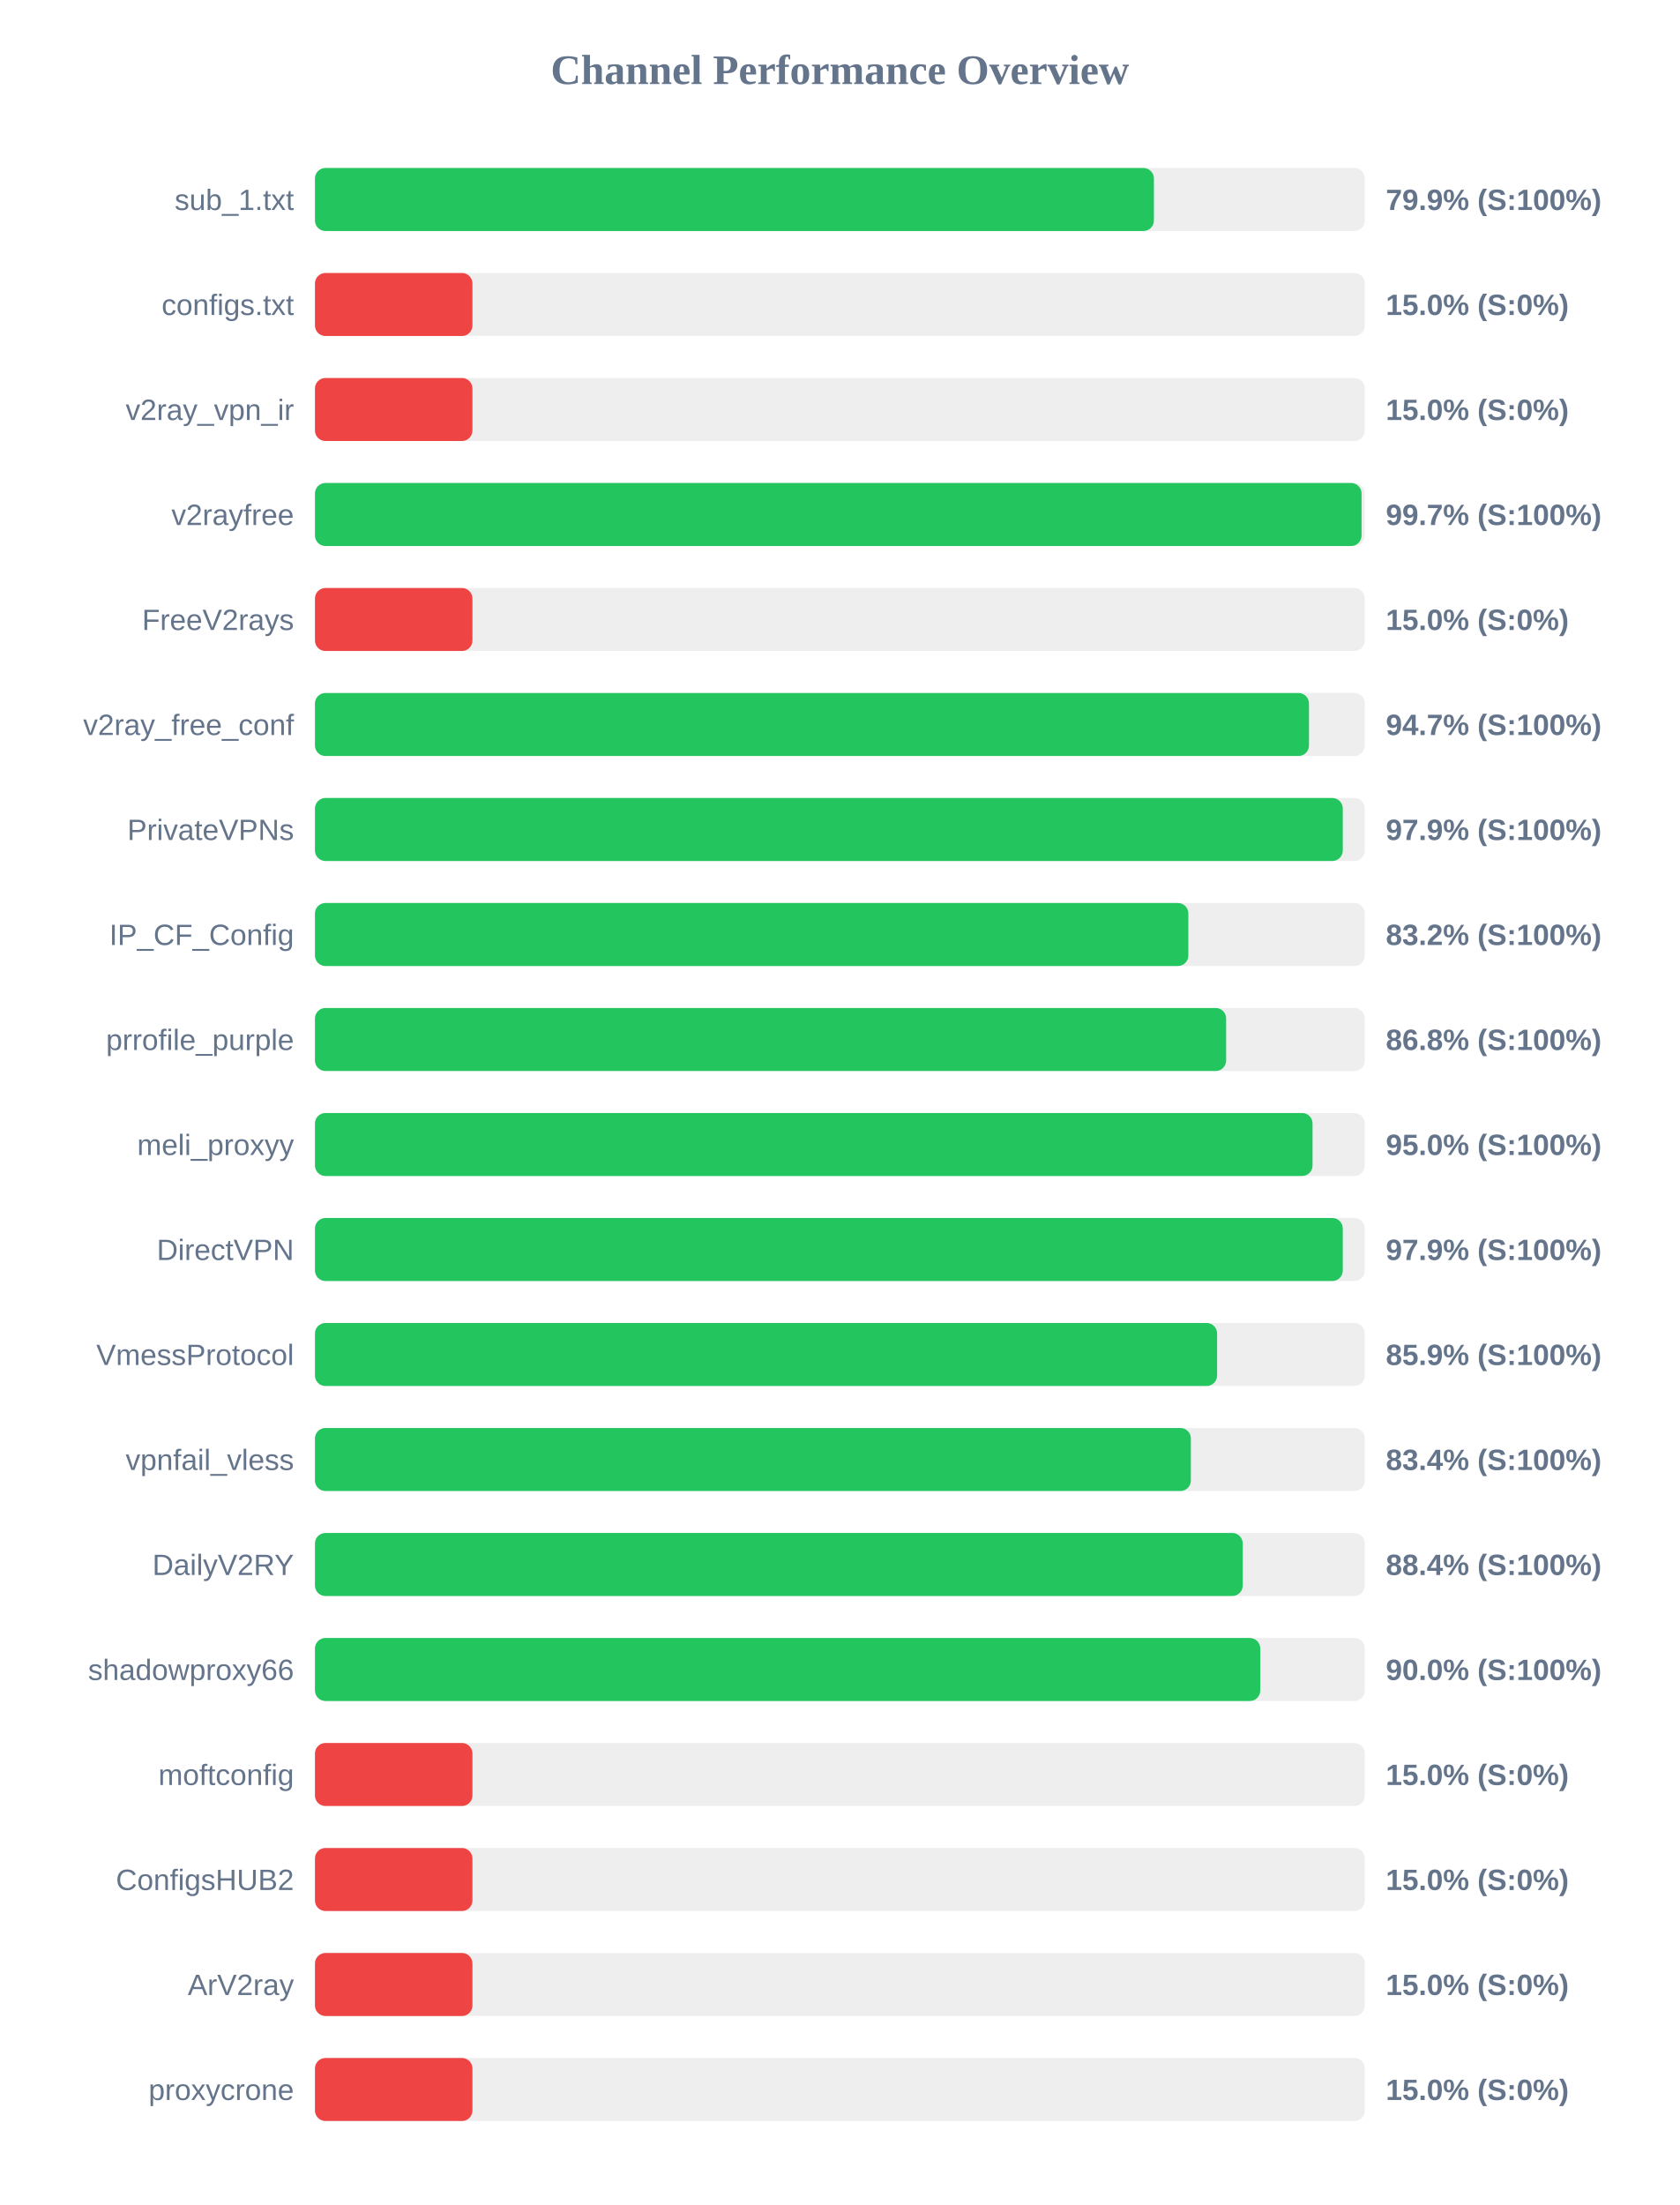
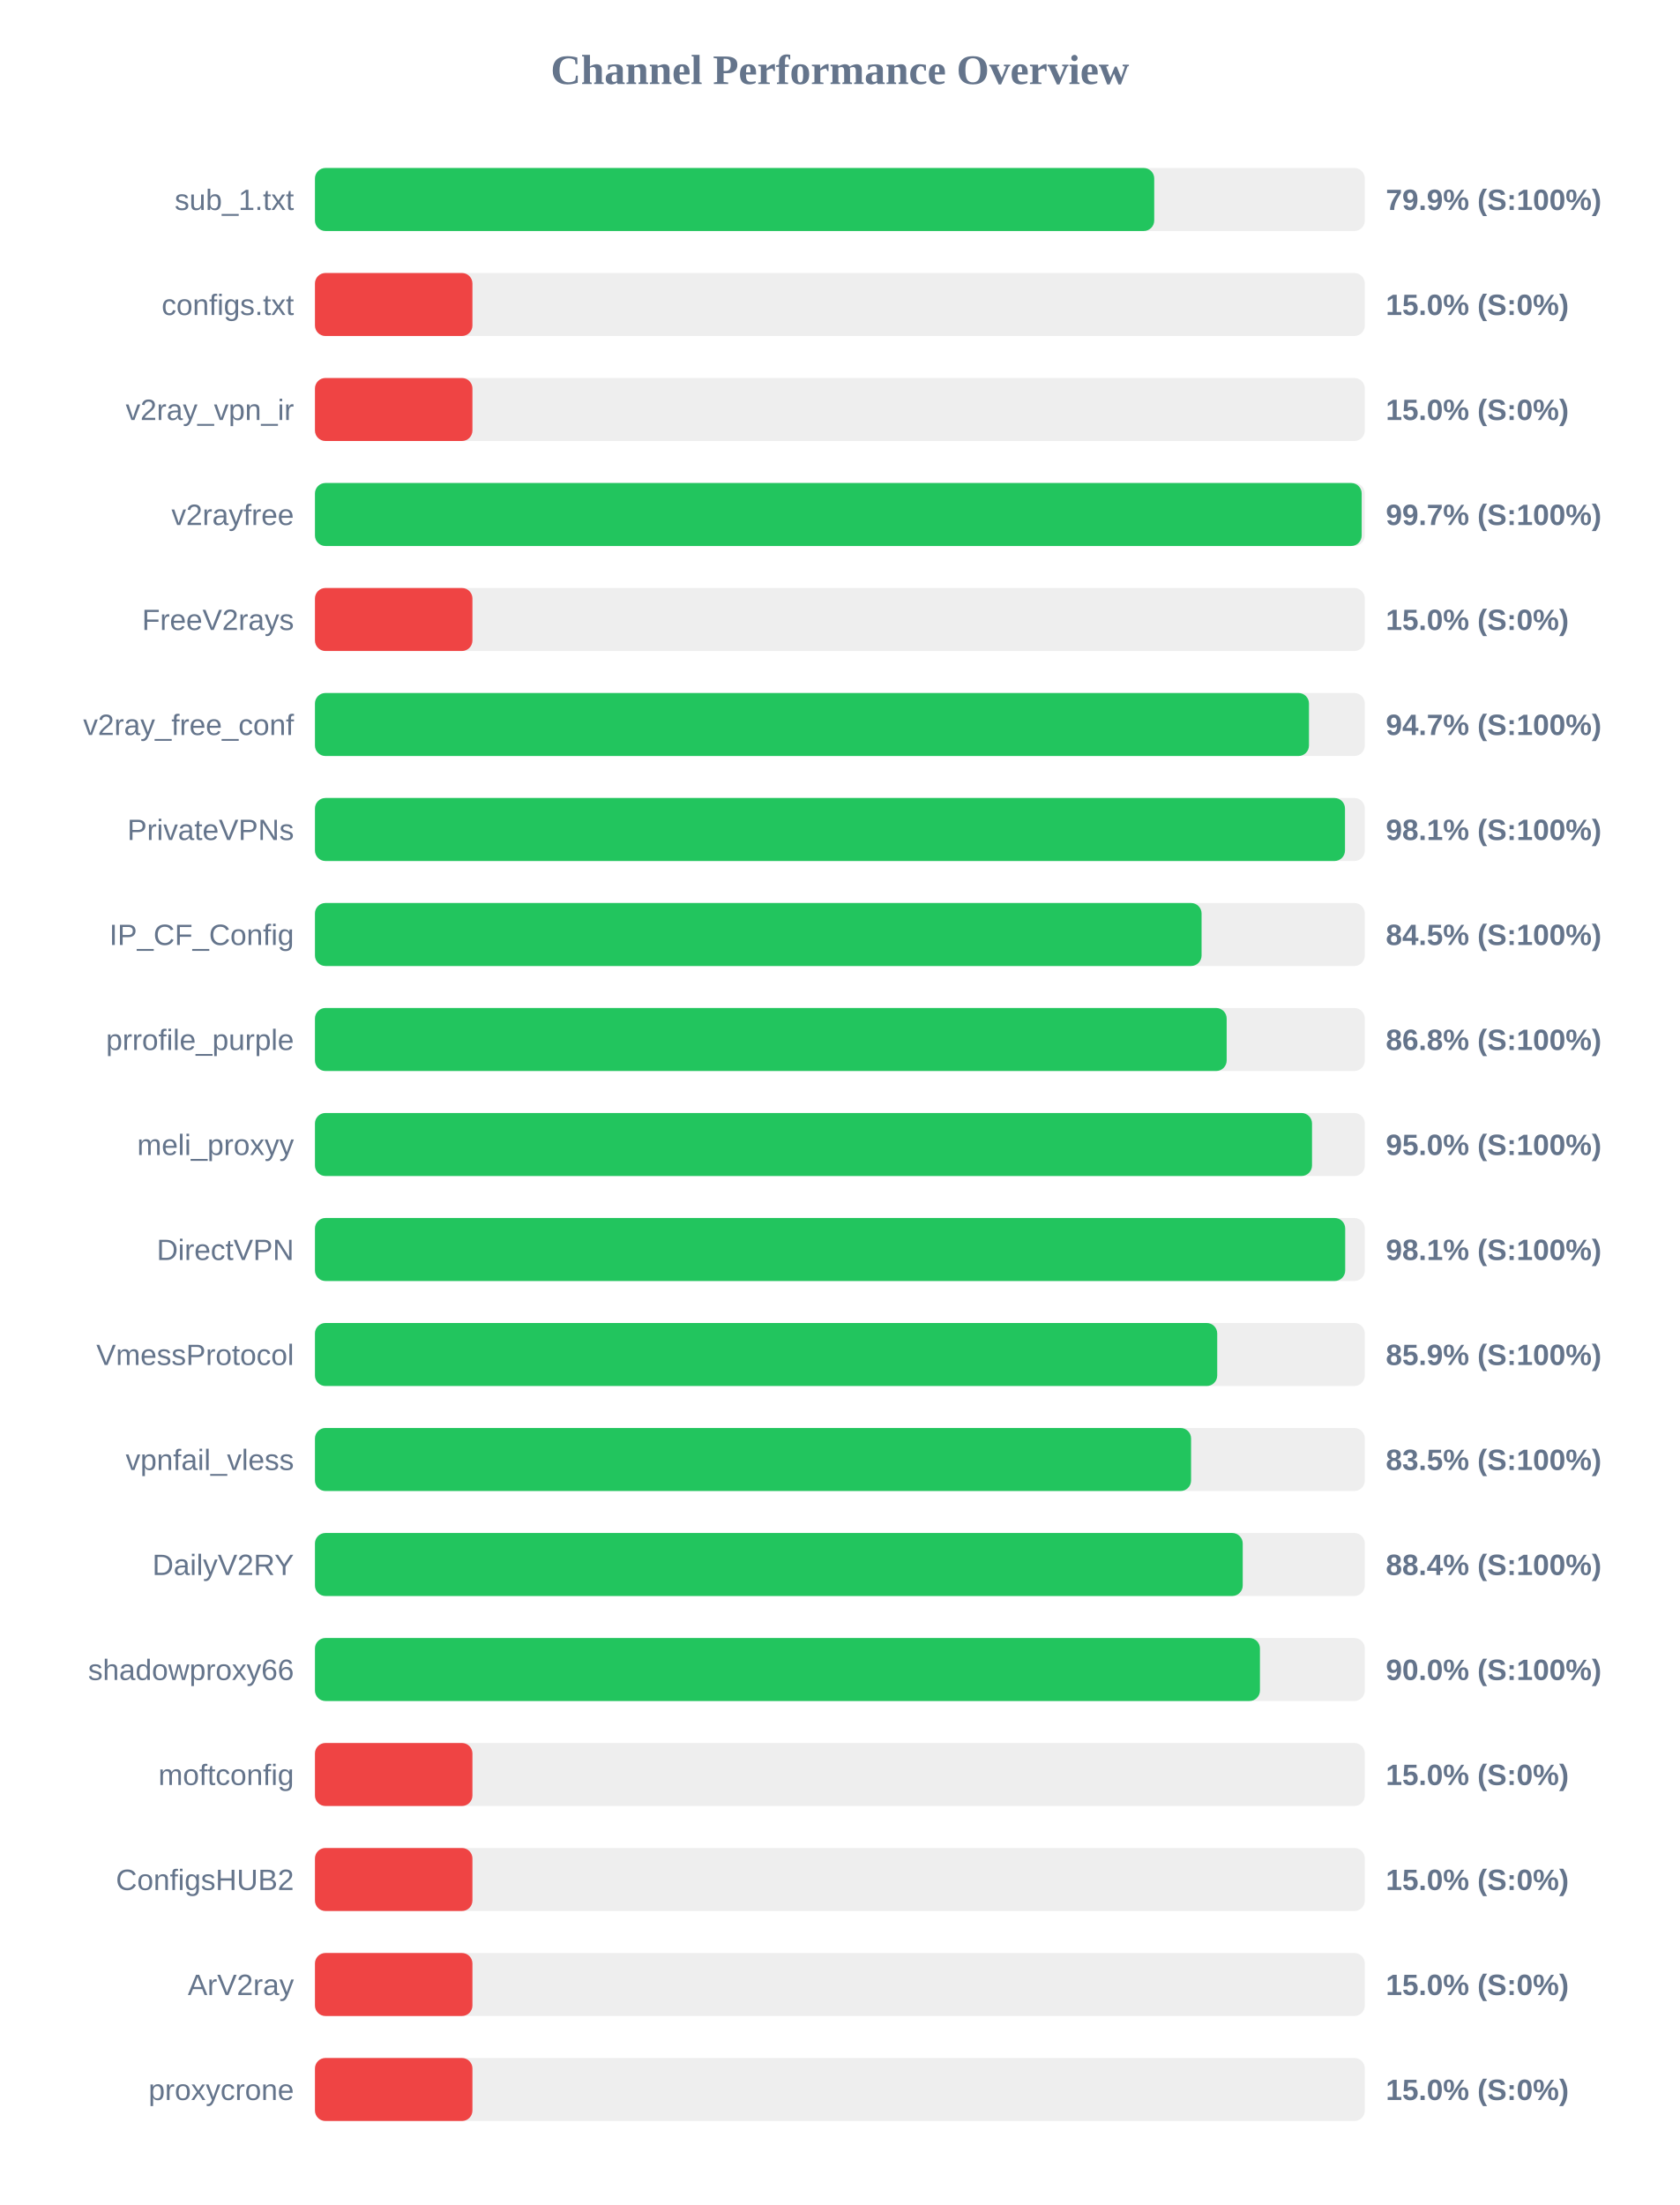
<svg xmlns="http://www.w3.org/2000/svg" width="800" height="1050" version="1.1">
  <style>
        .row { font: 14px Arial; fill: #64748b; }
        .score { font: bold 14px Arial; fill: #64748b; }
    </style>
  <text x="400" y="40" text-anchor="middle" font-size="20px" font-weight="bold" fill="#64748b">Channel Performance Overview</text>
  <rect x="150" y="80" width="500" height="30" fill="#eee" rx="5" />
-   <rect x="150" y="80" width="399.55" height="30" fill="#22c55e" rx="5" />
+   <rect x="150" y="80" width="399.7" height="30" fill="#22c55e" rx="5" />
  <text x="140" y="100" text-anchor="end" class="row">sub_1.txt</text>
  <text x="660" y="100" text-anchor="start" class="score">79.9% (S:100%)</text>
  <rect x="150" y="130" width="500" height="30" fill="#eee" rx="5" />
  <rect x="150" y="130" width="75.0" height="30" fill="#ef4444" rx="5" />
  <text x="140" y="150" text-anchor="end" class="row">configs.txt</text>
  <text x="660" y="150" text-anchor="start" class="score">15.0% (S:0%)</text>
  <rect x="150" y="180" width="500" height="30" fill="#eee" rx="5" />
  <rect x="150" y="180" width="75.0" height="30" fill="#ef4444" rx="5" />
  <text x="140" y="200" text-anchor="end" class="row">v2ray_vpn_ir</text>
  <text x="660" y="200" text-anchor="start" class="score">15.0% (S:0%)</text>
  <rect x="150" y="230" width="500" height="30" fill="#eee" rx="5" />
-   <rect x="150" y="230" width="498.45" height="30" fill="#22c55e" rx="5" />
+   <rect x="150" y="230" width="498.5" height="30" fill="#22c55e" rx="5" />
  <text x="140" y="250" text-anchor="end" class="row">v2rayfree</text>
  <text x="660" y="250" text-anchor="start" class="score">99.7% (S:100%)</text>
  <rect x="150" y="280" width="500" height="30" fill="#eee" rx="5" />
  <rect x="150" y="280" width="75.0" height="30" fill="#ef4444" rx="5" />
  <text x="140" y="300" text-anchor="end" class="row">FreeV2rays</text>
  <text x="660" y="300" text-anchor="start" class="score">15.0% (S:0%)</text>
  <rect x="150" y="330" width="500" height="30" fill="#eee" rx="5" />
  <rect x="150" y="330" width="473.4" height="30" fill="#22c55e" rx="5" />
  <text x="140" y="350" text-anchor="end" class="row">v2ray_free_conf</text>
  <text x="660" y="350" text-anchor="start" class="score">94.7% (S:100%)</text>
  <rect x="150" y="380" width="500" height="30" fill="#eee" rx="5" />
-   <rect x="150" y="380" width="489.5" height="30" fill="#22c55e" rx="5" />
+   <rect x="150" y="380" width="490.55" height="30" fill="#22c55e" rx="5" />
  <text x="140" y="400" text-anchor="end" class="row">PrivateVPNs</text>
-   <text x="660" y="400" text-anchor="start" class="score">97.9% (S:100%)</text>
+   <text x="660" y="400" text-anchor="start" class="score">98.1% (S:100%)</text>
  <rect x="150" y="430" width="500" height="30" fill="#eee" rx="5" />
-   <rect x="150" y="430" width="415.95" height="30" fill="#22c55e" rx="5" />
+   <rect x="150" y="430" width="422.25" height="30" fill="#22c55e" rx="5" />
  <text x="140" y="450" text-anchor="end" class="row">IP_CF_Config</text>
-   <text x="660" y="450" text-anchor="start" class="score">83.2% (S:100%)</text>
+   <text x="660" y="450" text-anchor="start" class="score">84.5% (S:100%)</text>
  <rect x="150" y="480" width="500" height="30" fill="#eee" rx="5" />
-   <rect x="150" y="480" width="433.95" height="30" fill="#22c55e" rx="5" />
+   <rect x="150" y="480" width="434.2" height="30" fill="#22c55e" rx="5" />
  <text x="140" y="500" text-anchor="end" class="row">prrofile_purple</text>
  <text x="660" y="500" text-anchor="start" class="score">86.8% (S:100%)</text>
  <rect x="150" y="530" width="500" height="30" fill="#eee" rx="5" />
-   <rect x="150" y="530" width="475.1" height="30" fill="#22c55e" rx="5" />
+   <rect x="150" y="530" width="474.85" height="30" fill="#22c55e" rx="5" />
  <text x="140" y="550" text-anchor="end" class="row">meli_proxyy</text>
  <text x="660" y="550" text-anchor="start" class="score">95.0% (S:100%)</text>
  <rect x="150" y="580" width="500" height="30" fill="#eee" rx="5" />
-   <rect x="150" y="580" width="489.5" height="30" fill="#22c55e" rx="5" />
+   <rect x="150" y="580" width="490.65" height="30" fill="#22c55e" rx="5" />
  <text x="140" y="600" text-anchor="end" class="row">DirectVPN</text>
-   <text x="660" y="600" text-anchor="start" class="score">97.9% (S:100%)</text>
+   <text x="660" y="600" text-anchor="start" class="score">98.1% (S:100%)</text>
  <rect x="150" y="630" width="500" height="30" fill="#eee" rx="5" />
-   <rect x="150" y="630" width="429.65" height="30" fill="#22c55e" rx="5" />
+   <rect x="150" y="630" width="429.7" height="30" fill="#22c55e" rx="5" />
  <text x="140" y="650" text-anchor="end" class="row">VmessProtocol</text>
  <text x="660" y="650" text-anchor="start" class="score">85.9% (S:100%)</text>
  <rect x="150" y="680" width="500" height="30" fill="#eee" rx="5" />
-   <rect x="150" y="680" width="417.15" height="30" fill="#22c55e" rx="5" />
+   <rect x="150" y="680" width="417.25" height="30" fill="#22c55e" rx="5" />
  <text x="140" y="700" text-anchor="end" class="row">vpnfail_vless</text>
-   <text x="660" y="700" text-anchor="start" class="score">83.4% (S:100%)</text>
+   <text x="660" y="700" text-anchor="start" class="score">83.5% (S:100%)</text>
  <rect x="150" y="730" width="500" height="30" fill="#eee" rx="5" />
  <rect x="150" y="730" width="441.85" height="30" fill="#22c55e" rx="5" />
  <text x="140" y="750" text-anchor="end" class="row">DailyV2RY</text>
  <text x="660" y="750" text-anchor="start" class="score">88.4% (S:100%)</text>
  <rect x="150" y="780" width="500" height="30" fill="#eee" rx="5" />
-   <rect x="150" y="780" width="450.2" height="30" fill="#22c55e" rx="5" />
+   <rect x="150" y="780" width="450.05" height="30" fill="#22c55e" rx="5" />
  <text x="140" y="800" text-anchor="end" class="row">shadowproxy66</text>
  <text x="660" y="800" text-anchor="start" class="score">90.0% (S:100%)</text>
  <rect x="150" y="830" width="500" height="30" fill="#eee" rx="5" />
  <rect x="150" y="830" width="75.0" height="30" fill="#ef4444" rx="5" />
  <text x="140" y="850" text-anchor="end" class="row">moftconfig</text>
  <text x="660" y="850" text-anchor="start" class="score">15.0% (S:0%)</text>
  <rect x="150" y="880" width="500" height="30" fill="#eee" rx="5" />
  <rect x="150" y="880" width="75.0" height="30" fill="#ef4444" rx="5" />
  <text x="140" y="900" text-anchor="end" class="row">ConfigsHUB2</text>
  <text x="660" y="900" text-anchor="start" class="score">15.0% (S:0%)</text>
  <rect x="150" y="930" width="500" height="30" fill="#eee" rx="5" />
  <rect x="150" y="930" width="75.0" height="30" fill="#ef4444" rx="5" />
  <text x="140" y="950" text-anchor="end" class="row">ArV2ray</text>
  <text x="660" y="950" text-anchor="start" class="score">15.0% (S:0%)</text>
  <rect x="150" y="980" width="500" height="30" fill="#eee" rx="5" />
  <rect x="150" y="980" width="75.0" height="30" fill="#ef4444" rx="5" />
  <text x="140" y="1000" text-anchor="end" class="row">proxycrone</text>
  <text x="660" y="1000" text-anchor="start" class="score">15.0% (S:0%)</text>
</svg>
